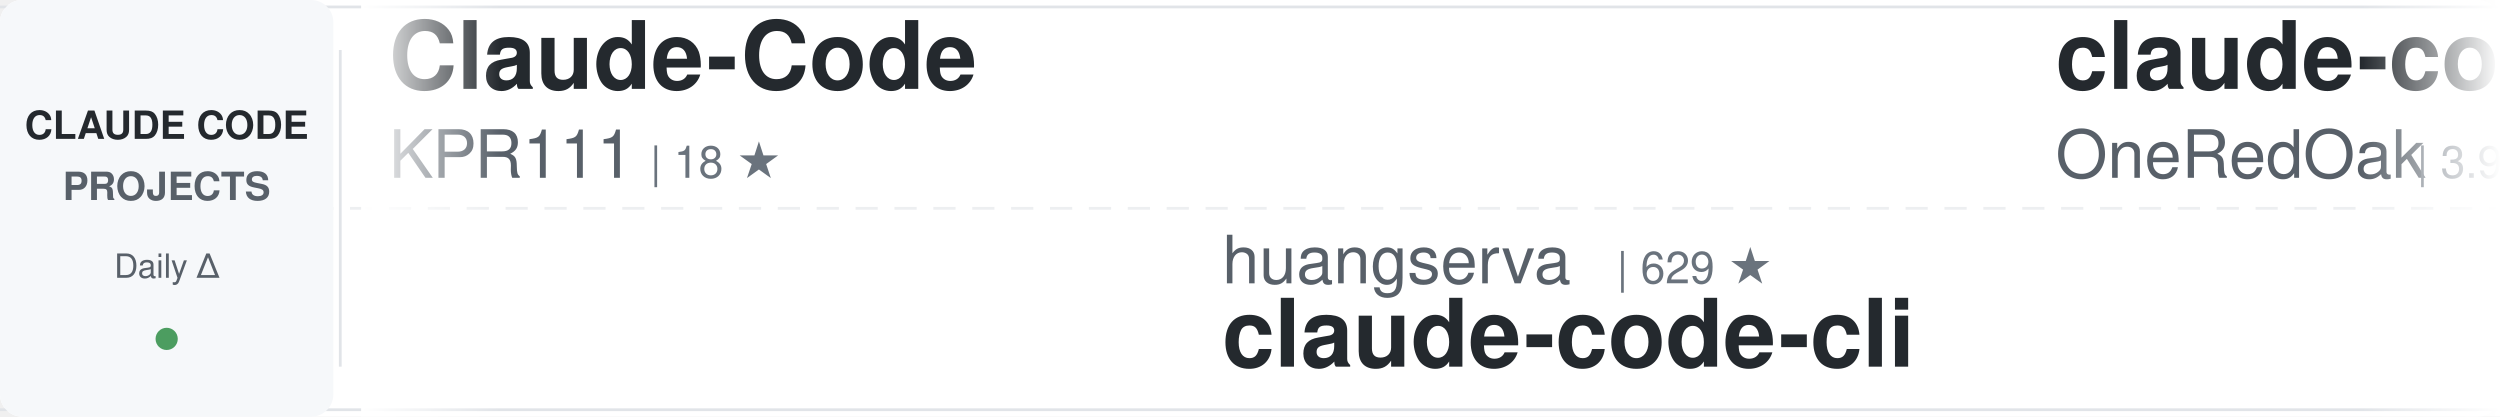
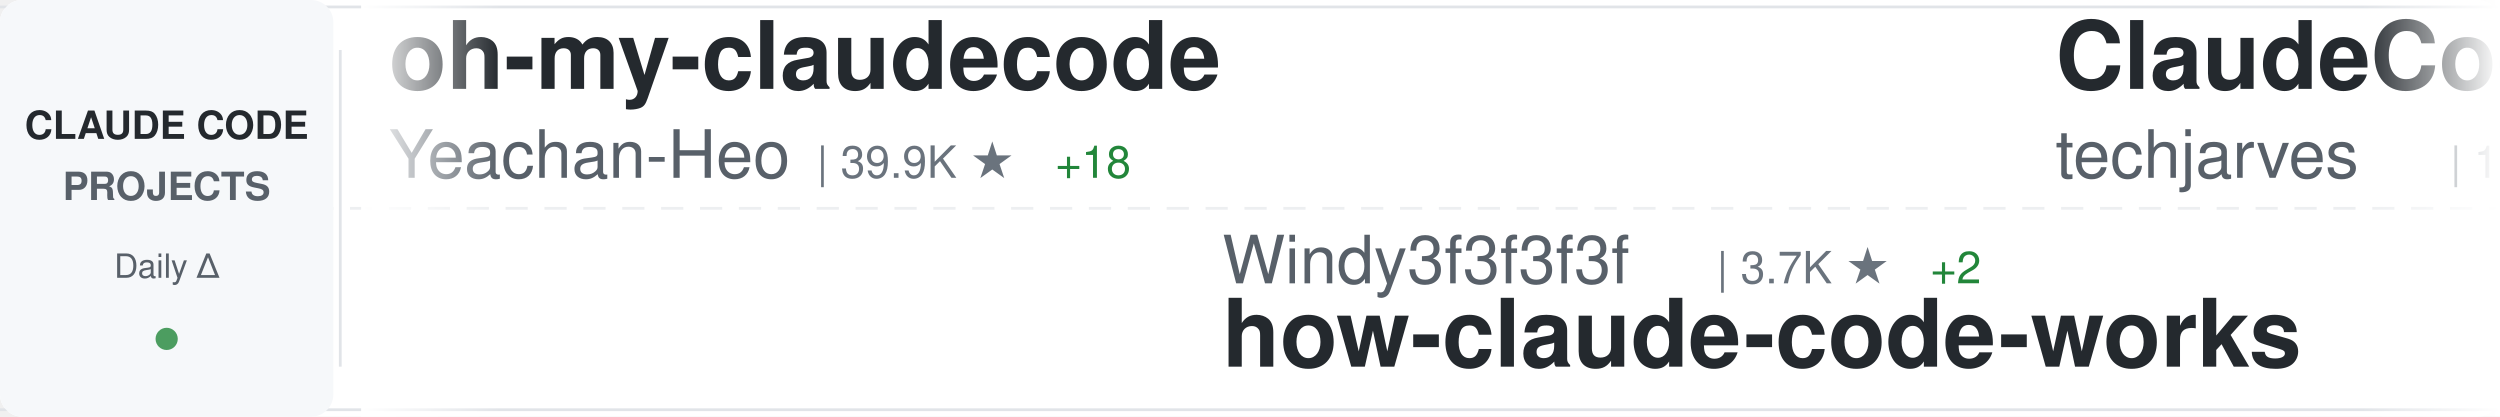
<svg xmlns="http://www.w3.org/2000/svg" width="900" height="150">
  <defs>
    <linearGradient id="awesomeLeftFade" x1="0%" y1="0%" x2="100%" y2="0%">
      <stop offset="0%" style="stop-color:#ffffff;stop-opacity:1" />
      <stop offset="100%" style="stop-color:#ffffff;stop-opacity:0" />
    </linearGradient>
    <linearGradient id="awesomeRightFade" x1="0%" y1="0%" x2="100%" y2="0%">
      <stop offset="0%" style="stop-color:#ffffff;stop-opacity:0" />
      <stop offset="100%" style="stop-color:#ffffff;stop-opacity:1" />
    </linearGradient>
  </defs>
  <rect width="900" height="150" fill="#ffffff" rx="8" />
  <rect x="0" y="2" width="900" height="1" fill="#e1e4e8" />
  <rect x="0" y="147" width="900" height="1" fill="#e1e4e8" />
  <line x1="0" y1="75" x2="900" y2="75" stroke="#e1e4e8" stroke-width="1" stroke-dasharray="8 6" opacity="0.6" />
  <rect x="0" y="0" width="120" height="150" fill="#f6f8fa" rx="8" />
  <text x="60" y="50" font-family="-apple-system, BlinkMacSystemFont, 'Segoe UI', Helvetica, Arial, sans-serif" font-size="14" font-weight="600" fill="#24292e" text-anchor="middle">CLAUDE CODE</text>
  <text x="60" y="72" font-family="-apple-system, BlinkMacSystemFont, 'Segoe UI', Helvetica, Arial, sans-serif" font-size="14" font-weight="600" fill="#586069" text-anchor="middle">PROJECTS</text>
  <text x="60" y="100" font-family="-apple-system, BlinkMacSystemFont, 'Segoe UI', Helvetica, Arial, sans-serif" font-size="12" font-weight="500" fill="#586069" text-anchor="middle">Daily Δ</text>
  <circle cx="60" cy="122" r="4" fill="#22863a" opacity="0.8" />
  <rect x="122" y="18" width="1" height="114" fill="#e1e4e8" />
  <clipPath id="awesomeTickerClip">
    <rect x="130" y="0" width="770" height="150" />
  </clipPath>
  <g clip-path="url(#awesomeTickerClip)">
    <g id="awesomeTickerItems">
      <animateTransform attributeName="transform" attributeType="XML" type="translate" from="0 0" to="-3000 0" dur="54s" repeatCount="indefinite" />
      <g transform="translate(0, 0)">
-         <text x="140" y="32" font-family="-apple-system, BlinkMacSystemFont, 'Segoe UI', Helvetica, Arial, sans-serif" font-size="34" font-weight="600" fill="#24292e">Claude-Code</text>
-         <text x="140" y="64" font-family="-apple-system, BlinkMacSystemFont, 'Segoe UI', Helvetica, Arial, sans-serif" font-size="24" font-weight="400" fill="#586069">KPR111</text>
-         <text x="234" y="64" font-family="-apple-system, BlinkMacSystemFont, 'Segoe UI', Helvetica, Arial, sans-serif" font-size="16" font-weight="500" fill="#6a737d">| 18 ★</text>
+         <text x="140" y="32" font-family="-apple-system, BlinkMacSystemFont, 'Segoe UI', Helvetica, Arial, sans-serif" font-size="34" font-weight="600" fill="#24292e">oh-my-claudecode</text>
+         <text x="140" y="64" font-family="-apple-system, BlinkMacSystemFont, 'Segoe UI', Helvetica, Arial, sans-serif" font-size="24" font-weight="400" fill="#586069">Yeachan-Heo</text>
+         <text x="294" y="64" font-family="-apple-system, BlinkMacSystemFont, 'Segoe UI', Helvetica, Arial, sans-serif" font-size="16" font-weight="500" fill="#6a737d">| 39.9K ★</text>
+         <text x="380" y="64" font-family="-apple-system, BlinkMacSystemFont, 'Segoe UI', Helvetica, Arial, sans-serif" font-size="16" font-weight="500" fill="#22863a"> +18</text>
      </g>
      <g transform="translate(300, 0)">
-         <text x="140" y="102" font-family="-apple-system, BlinkMacSystemFont, 'Segoe UI', Helvetica, Arial, sans-serif" font-size="24" font-weight="400" fill="#586069">huangserva</text>
-         <text x="282" y="102" font-family="-apple-system, BlinkMacSystemFont, 'Segoe UI', Helvetica, Arial, sans-serif" font-size="16" font-weight="500" fill="#6a737d">| 629 ★</text>
-         <text x="140" y="132" font-family="-apple-system, BlinkMacSystemFont, 'Segoe UI', Helvetica, Arial, sans-serif" font-size="34" font-weight="600" fill="#24292e">claude-code-cli</text>
+         <text x="140" y="102" font-family="-apple-system, BlinkMacSystemFont, 'Segoe UI', Helvetica, Arial, sans-serif" font-size="24" font-weight="400" fill="#586069">Windy3f3f3f3f</text>
+         <text x="318" y="102" font-family="-apple-system, BlinkMacSystemFont, 'Segoe UI', Helvetica, Arial, sans-serif" font-size="16" font-weight="500" fill="#6a737d">| 3.7K ★</text>
+         <text x="395" y="102" font-family="-apple-system, BlinkMacSystemFont, 'Segoe UI', Helvetica, Arial, sans-serif" font-size="16" font-weight="500" fill="#22863a"> +2</text>
+         <text x="140" y="132" font-family="-apple-system, BlinkMacSystemFont, 'Segoe UI', Helvetica, Arial, sans-serif" font-size="34" font-weight="600" fill="#24292e">how-claude-code-works</text>
      </g>
      <g transform="translate(600, 0)">
-         <text x="140" y="32" font-family="-apple-system, BlinkMacSystemFont, 'Segoe UI', Helvetica, Arial, sans-serif" font-size="34" font-weight="600" fill="#24292e">claude-code-workflows</text>
-         <text x="140" y="64" font-family="-apple-system, BlinkMacSystemFont, 'Segoe UI', Helvetica, Arial, sans-serif" font-size="24" font-weight="400" fill="#586069">OneRedOak</text>
-         <text x="270" y="64" font-family="-apple-system, BlinkMacSystemFont, 'Segoe UI', Helvetica, Arial, sans-serif" font-size="16" font-weight="500" fill="#6a737d">| 3.9K ★</text>
+         <text x="140" y="32" font-family="-apple-system, BlinkMacSystemFont, 'Segoe UI', Helvetica, Arial, sans-serif" font-size="34" font-weight="600" fill="#24292e">ClaudeCode-Portable</text>
+         <text x="140" y="64" font-family="-apple-system, BlinkMacSystemFont, 'Segoe UI', Helvetica, Arial, sans-serif" font-size="24" font-weight="400" fill="#586069">techjarves</text>
+         <text x="282" y="64" font-family="-apple-system, BlinkMacSystemFont, 'Segoe UI', Helvetica, Arial, sans-serif" font-size="16" font-weight="500" fill="#6a737d">| 1.6K ★</text>
+         <text x="359" y="64" font-family="-apple-system, BlinkMacSystemFont, 'Segoe UI', Helvetica, Arial, sans-serif" font-size="16" font-weight="500" fill="#22863a"> +1</text>
      </g>
      <g transform="translate(900, 0)">
-         <text x="140" y="102" font-family="-apple-system, BlinkMacSystemFont, 'Segoe UI', Helvetica, Arial, sans-serif" font-size="24" font-weight="400" fill="#586069">frankbria</text>
-         <text x="270" y="102" font-family="-apple-system, BlinkMacSystemFont, 'Segoe UI', Helvetica, Arial, sans-serif" font-size="16" font-weight="500" fill="#6a737d">| 9.7K ★</text>
-         <text x="347" y="102" font-family="-apple-system, BlinkMacSystemFont, 'Segoe UI', Helvetica, Arial, sans-serif" font-size="16" font-weight="500" fill="#22863a"> +1</text>
-         <text x="140" y="132" font-family="-apple-system, BlinkMacSystemFont, 'Segoe UI', Helvetica, Arial, sans-serif" font-size="34" font-weight="600" fill="#24292e">ralph-claude-code</text>
+         <text x="140" y="102" font-family="-apple-system, BlinkMacSystemFont, 'Segoe UI', Helvetica, Arial, sans-serif" font-size="24" font-weight="400" fill="#586069">fazxes</text>
+         <text x="234" y="102" font-family="-apple-system, BlinkMacSystemFont, 'Segoe UI', Helvetica, Arial, sans-serif" font-size="16" font-weight="500" fill="#6a737d">| 245 ★</text>
+         <text x="140" y="132" font-family="-apple-system, BlinkMacSystemFont, 'Segoe UI', Helvetica, Arial, sans-serif" font-size="34" font-weight="600" fill="#24292e">Claude-code</text>
      </g>
      <g transform="translate(1200, 0)">
-         <text x="140" y="32" font-family="-apple-system, BlinkMacSystemFont, 'Segoe UI', Helvetica, Arial, sans-serif" font-size="34" font-weight="600" fill="#24292e">claude-code-templates</text>
-         <text x="140" y="64" font-family="-apple-system, BlinkMacSystemFont, 'Segoe UI', Helvetica, Arial, sans-serif" font-size="24" font-weight="400" fill="#586069">davila7</text>
-         <text x="246" y="64" font-family="-apple-system, BlinkMacSystemFont, 'Segoe UI', Helvetica, Arial, sans-serif" font-size="16" font-weight="500" fill="#6a737d">| 32.6K ★</text>
-         <text x="332" y="64" font-family="-apple-system, BlinkMacSystemFont, 'Segoe UI', Helvetica, Arial, sans-serif" font-size="16" font-weight="500" fill="#22863a"> +18</text>
+         <text x="140" y="32" font-family="-apple-system, BlinkMacSystemFont, 'Segoe UI', Helvetica, Arial, sans-serif" font-size="34" font-weight="600" fill="#24292e">claude-code-hub</text>
+         <text x="140" y="64" font-family="-apple-system, BlinkMacSystemFont, 'Segoe UI', Helvetica, Arial, sans-serif" font-size="24" font-weight="400" fill="#586069">ding113</text>
+         <text x="246" y="64" font-family="-apple-system, BlinkMacSystemFont, 'Segoe UI', Helvetica, Arial, sans-serif" font-size="16" font-weight="500" fill="#6a737d">| 3.4K ★</text>
      </g>
      <g transform="translate(1500, 0)">
-         <text x="140" y="102" font-family="-apple-system, BlinkMacSystemFont, 'Segoe UI', Helvetica, Arial, sans-serif" font-size="24" font-weight="400" fill="#586069">Piebald-AI</text>
-         <text x="282" y="102" font-family="-apple-system, BlinkMacSystemFont, 'Segoe UI', Helvetica, Arial, sans-serif" font-size="16" font-weight="500" fill="#6a737d">| 12.9K ★</text>
-         <text x="368" y="102" font-family="-apple-system, BlinkMacSystemFont, 'Segoe UI', Helvetica, Arial, sans-serif" font-size="16" font-weight="500" fill="#22863a"> +2</text>
-         <text x="140" y="132" font-family="-apple-system, BlinkMacSystemFont, 'Segoe UI', Helvetica, Arial, sans-serif" font-size="34" font-weight="600" fill="#24292e">claude-code-system-promp...</text>
+         <text x="140" y="102" font-family="-apple-system, BlinkMacSystemFont, 'Segoe UI', Helvetica, Arial, sans-serif" font-size="24" font-weight="400" fill="#586069">kodu-ai</text>
+         <text x="246" y="102" font-family="-apple-system, BlinkMacSystemFont, 'Segoe UI', Helvetica, Arial, sans-serif" font-size="16" font-weight="500" fill="#6a737d">| 5.2K ★</text>
+         <text x="323" y="102" font-family="-apple-system, BlinkMacSystemFont, 'Segoe UI', Helvetica, Arial, sans-serif" font-size="16" font-weight="500" fill="#cb2431"> -1</text>
+         <text x="140" y="132" font-family="-apple-system, BlinkMacSystemFont, 'Segoe UI', Helvetica, Arial, sans-serif" font-size="34" font-weight="600" fill="#24292e">claude-coder</text>
      </g>
      <g transform="translate(1800, 0)">
-         <text x="140" y="32" font-family="-apple-system, BlinkMacSystemFont, 'Segoe UI', Helvetica, Arial, sans-serif" font-size="34" font-weight="600" fill="#24292e">Dive-into-Claude-Code</text>
-         <text x="140" y="64" font-family="-apple-system, BlinkMacSystemFont, 'Segoe UI', Helvetica, Arial, sans-serif" font-size="24" font-weight="400" fill="#586069">VILA-Lab</text>
-         <text x="258" y="64" font-family="-apple-system, BlinkMacSystemFont, 'Segoe UI', Helvetica, Arial, sans-serif" font-size="16" font-weight="500" fill="#6a737d">| 2.2K ★</text>
-         <text x="335" y="64" font-family="-apple-system, BlinkMacSystemFont, 'Segoe UI', Helvetica, Arial, sans-serif" font-size="16" font-weight="500" fill="#22863a"> +2</text>
+         <text x="140" y="32" font-family="-apple-system, BlinkMacSystemFont, 'Segoe UI', Helvetica, Arial, sans-serif" font-size="34" font-weight="600" fill="#24292e">claude-code-spec-workflo...</text>
+         <text x="140" y="64" font-family="-apple-system, BlinkMacSystemFont, 'Segoe UI', Helvetica, Arial, sans-serif" font-size="24" font-weight="400" fill="#586069">Pimzino</text>
+         <text x="246" y="64" font-family="-apple-system, BlinkMacSystemFont, 'Segoe UI', Helvetica, Arial, sans-serif" font-size="16" font-weight="500" fill="#6a737d">| 3.9K ★</text>
+         <text x="323" y="64" font-family="-apple-system, BlinkMacSystemFont, 'Segoe UI', Helvetica, Arial, sans-serif" font-size="16" font-weight="500" fill="#cb2431"> -1</text>
      </g>
      <g transform="translate(2100, 0)">
-         <text x="140" y="102" font-family="-apple-system, BlinkMacSystemFont, 'Segoe UI', Helvetica, Arial, sans-serif" font-size="24" font-weight="400" fill="#586069">anthropics</text>
-         <text x="282" y="102" font-family="-apple-system, BlinkMacSystemFont, 'Segoe UI', Helvetica, Arial, sans-serif" font-size="16" font-weight="500" fill="#6a737d">| 6.4K ★</text>
-         <text x="359" y="102" font-family="-apple-system, BlinkMacSystemFont, 'Segoe UI', Helvetica, Arial, sans-serif" font-size="16" font-weight="500" fill="#22863a"> +5</text>
-         <text x="140" y="132" font-family="-apple-system, BlinkMacSystemFont, 'Segoe UI', Helvetica, Arial, sans-serif" font-size="34" font-weight="600" fill="#24292e">claude-code-security-rev...</text>
+         <text x="140" y="102" font-family="-apple-system, BlinkMacSystemFont, 'Segoe UI', Helvetica, Arial, sans-serif" font-size="24" font-weight="400" fill="#586069">OrcaWhisper</text>
+         <text x="294" y="102" font-family="-apple-system, BlinkMacSystemFont, 'Segoe UI', Helvetica, Arial, sans-serif" font-size="16" font-weight="500" fill="#6a737d">| 103 ★</text>
+         <text x="140" y="132" font-family="-apple-system, BlinkMacSystemFont, 'Segoe UI', Helvetica, Arial, sans-serif" font-size="34" font-weight="600" fill="#24292e">Claude-Code</text>
      </g>
      <g transform="translate(2400, 0)">
-         <text x="140" y="32" font-family="-apple-system, BlinkMacSystemFont, 'Segoe UI', Helvetica, Arial, sans-serif" font-size="34" font-weight="600" fill="#24292e">claude-code-source-code</text>
-         <text x="140" y="64" font-family="-apple-system, BlinkMacSystemFont, 'Segoe UI', Helvetica, Arial, sans-serif" font-size="24" font-weight="400" fill="#586069">777genius</text>
-         <text x="270" y="64" font-family="-apple-system, BlinkMacSystemFont, 'Segoe UI', Helvetica, Arial, sans-serif" font-size="16" font-weight="500" fill="#6a737d">| 935 ★</text>
+         <text x="140" y="32" font-family="-apple-system, BlinkMacSystemFont, 'Segoe UI', Helvetica, Arial, sans-serif" font-size="34" font-weight="600" fill="#24292e">claude-code-my-workflow</text>
+         <text x="140" y="64" font-family="-apple-system, BlinkMacSystemFont, 'Segoe UI', Helvetica, Arial, sans-serif" font-size="24" font-weight="400" fill="#586069">pedrohcgs</text>
+         <text x="270" y="64" font-family="-apple-system, BlinkMacSystemFont, 'Segoe UI', Helvetica, Arial, sans-serif" font-size="16" font-weight="500" fill="#6a737d">| 1.7K ★</text>
      </g>
      <g transform="translate(2700, 0)">
-         <text x="140" y="102" font-family="-apple-system, BlinkMacSystemFont, 'Segoe UI', Helvetica, Arial, sans-serif" font-size="24" font-weight="400" fill="#586069">pengchengneo</text>
-         <text x="306" y="102" font-family="-apple-system, BlinkMacSystemFont, 'Segoe UI', Helvetica, Arial, sans-serif" font-size="16" font-weight="500" fill="#6a737d">| 1.8K ★</text>
-         <text x="140" y="132" font-family="-apple-system, BlinkMacSystemFont, 'Segoe UI', Helvetica, Arial, sans-serif" font-size="34" font-weight="600" fill="#24292e">Claude-Code</text>
+         <text x="140" y="102" font-family="-apple-system, BlinkMacSystemFont, 'Segoe UI', Helvetica, Arial, sans-serif" font-size="24" font-weight="400" fill="#586069">darcyegb</text>
+         <text x="258" y="102" font-family="-apple-system, BlinkMacSystemFont, 'Segoe UI', Helvetica, Arial, sans-serif" font-size="16" font-weight="500" fill="#6a737d">| 775 ★</text>
+         <text x="326" y="102" font-family="-apple-system, BlinkMacSystemFont, 'Segoe UI', Helvetica, Arial, sans-serif" font-size="16" font-weight="500" fill="#22863a"> +1</text>
+         <text x="140" y="132" font-family="-apple-system, BlinkMacSystemFont, 'Segoe UI', Helvetica, Arial, sans-serif" font-size="34" font-weight="600" fill="#24292e">ClaudeCodeAgents</text>
      </g>
      <g transform="translate(3000, 0)">
-         <text x="140" y="32" font-family="-apple-system, BlinkMacSystemFont, 'Segoe UI', Helvetica, Arial, sans-serif" font-size="34" font-weight="600" fill="#24292e">Claude-Code</text>
-         <text x="140" y="64" font-family="-apple-system, BlinkMacSystemFont, 'Segoe UI', Helvetica, Arial, sans-serif" font-size="24" font-weight="400" fill="#586069">KPR111</text>
-         <text x="234" y="64" font-family="-apple-system, BlinkMacSystemFont, 'Segoe UI', Helvetica, Arial, sans-serif" font-size="16" font-weight="500" fill="#6a737d">| 18 ★</text>
+         <text x="140" y="32" font-family="-apple-system, BlinkMacSystemFont, 'Segoe UI', Helvetica, Arial, sans-serif" font-size="34" font-weight="600" fill="#24292e">oh-my-claudecode</text>
+         <text x="140" y="64" font-family="-apple-system, BlinkMacSystemFont, 'Segoe UI', Helvetica, Arial, sans-serif" font-size="24" font-weight="400" fill="#586069">Yeachan-Heo</text>
+         <text x="294" y="64" font-family="-apple-system, BlinkMacSystemFont, 'Segoe UI', Helvetica, Arial, sans-serif" font-size="16" font-weight="500" fill="#6a737d">| 39.9K ★</text>
+         <text x="380" y="64" font-family="-apple-system, BlinkMacSystemFont, 'Segoe UI', Helvetica, Arial, sans-serif" font-size="16" font-weight="500" fill="#22863a"> +18</text>
      </g>
      <g transform="translate(3300, 0)">
-         <text x="140" y="102" font-family="-apple-system, BlinkMacSystemFont, 'Segoe UI', Helvetica, Arial, sans-serif" font-size="24" font-weight="400" fill="#586069">huangserva</text>
-         <text x="282" y="102" font-family="-apple-system, BlinkMacSystemFont, 'Segoe UI', Helvetica, Arial, sans-serif" font-size="16" font-weight="500" fill="#6a737d">| 629 ★</text>
-         <text x="140" y="132" font-family="-apple-system, BlinkMacSystemFont, 'Segoe UI', Helvetica, Arial, sans-serif" font-size="34" font-weight="600" fill="#24292e">claude-code-cli</text>
+         <text x="140" y="102" font-family="-apple-system, BlinkMacSystemFont, 'Segoe UI', Helvetica, Arial, sans-serif" font-size="24" font-weight="400" fill="#586069">Windy3f3f3f3f</text>
+         <text x="318" y="102" font-family="-apple-system, BlinkMacSystemFont, 'Segoe UI', Helvetica, Arial, sans-serif" font-size="16" font-weight="500" fill="#6a737d">| 3.7K ★</text>
+         <text x="395" y="102" font-family="-apple-system, BlinkMacSystemFont, 'Segoe UI', Helvetica, Arial, sans-serif" font-size="16" font-weight="500" fill="#22863a"> +2</text>
+         <text x="140" y="132" font-family="-apple-system, BlinkMacSystemFont, 'Segoe UI', Helvetica, Arial, sans-serif" font-size="34" font-weight="600" fill="#24292e">how-claude-code-works</text>
      </g>
      <g transform="translate(3600, 0)">
-         <text x="140" y="32" font-family="-apple-system, BlinkMacSystemFont, 'Segoe UI', Helvetica, Arial, sans-serif" font-size="34" font-weight="600" fill="#24292e">claude-code-workflows</text>
-         <text x="140" y="64" font-family="-apple-system, BlinkMacSystemFont, 'Segoe UI', Helvetica, Arial, sans-serif" font-size="24" font-weight="400" fill="#586069">OneRedOak</text>
-         <text x="270" y="64" font-family="-apple-system, BlinkMacSystemFont, 'Segoe UI', Helvetica, Arial, sans-serif" font-size="16" font-weight="500" fill="#6a737d">| 3.9K ★</text>
+         <text x="140" y="32" font-family="-apple-system, BlinkMacSystemFont, 'Segoe UI', Helvetica, Arial, sans-serif" font-size="34" font-weight="600" fill="#24292e">ClaudeCode-Portable</text>
+         <text x="140" y="64" font-family="-apple-system, BlinkMacSystemFont, 'Segoe UI', Helvetica, Arial, sans-serif" font-size="24" font-weight="400" fill="#586069">techjarves</text>
+         <text x="282" y="64" font-family="-apple-system, BlinkMacSystemFont, 'Segoe UI', Helvetica, Arial, sans-serif" font-size="16" font-weight="500" fill="#6a737d">| 1.6K ★</text>
+         <text x="359" y="64" font-family="-apple-system, BlinkMacSystemFont, 'Segoe UI', Helvetica, Arial, sans-serif" font-size="16" font-weight="500" fill="#22863a"> +1</text>
      </g>
      <g transform="translate(3900, 0)">
-         <text x="140" y="102" font-family="-apple-system, BlinkMacSystemFont, 'Segoe UI', Helvetica, Arial, sans-serif" font-size="24" font-weight="400" fill="#586069">frankbria</text>
-         <text x="270" y="102" font-family="-apple-system, BlinkMacSystemFont, 'Segoe UI', Helvetica, Arial, sans-serif" font-size="16" font-weight="500" fill="#6a737d">| 9.7K ★</text>
-         <text x="347" y="102" font-family="-apple-system, BlinkMacSystemFont, 'Segoe UI', Helvetica, Arial, sans-serif" font-size="16" font-weight="500" fill="#22863a"> +1</text>
-         <text x="140" y="132" font-family="-apple-system, BlinkMacSystemFont, 'Segoe UI', Helvetica, Arial, sans-serif" font-size="34" font-weight="600" fill="#24292e">ralph-claude-code</text>
+         <text x="140" y="102" font-family="-apple-system, BlinkMacSystemFont, 'Segoe UI', Helvetica, Arial, sans-serif" font-size="24" font-weight="400" fill="#586069">fazxes</text>
+         <text x="234" y="102" font-family="-apple-system, BlinkMacSystemFont, 'Segoe UI', Helvetica, Arial, sans-serif" font-size="16" font-weight="500" fill="#6a737d">| 245 ★</text>
+         <text x="140" y="132" font-family="-apple-system, BlinkMacSystemFont, 'Segoe UI', Helvetica, Arial, sans-serif" font-size="34" font-weight="600" fill="#24292e">Claude-code</text>
      </g>
    </g>
  </g>
  <rect x="130" y="0" width="50" height="150" fill="url(#awesomeLeftFade)" />
  <rect x="850" y="0" width="50" height="150" fill="url(#awesomeRightFade)" />
</svg>
